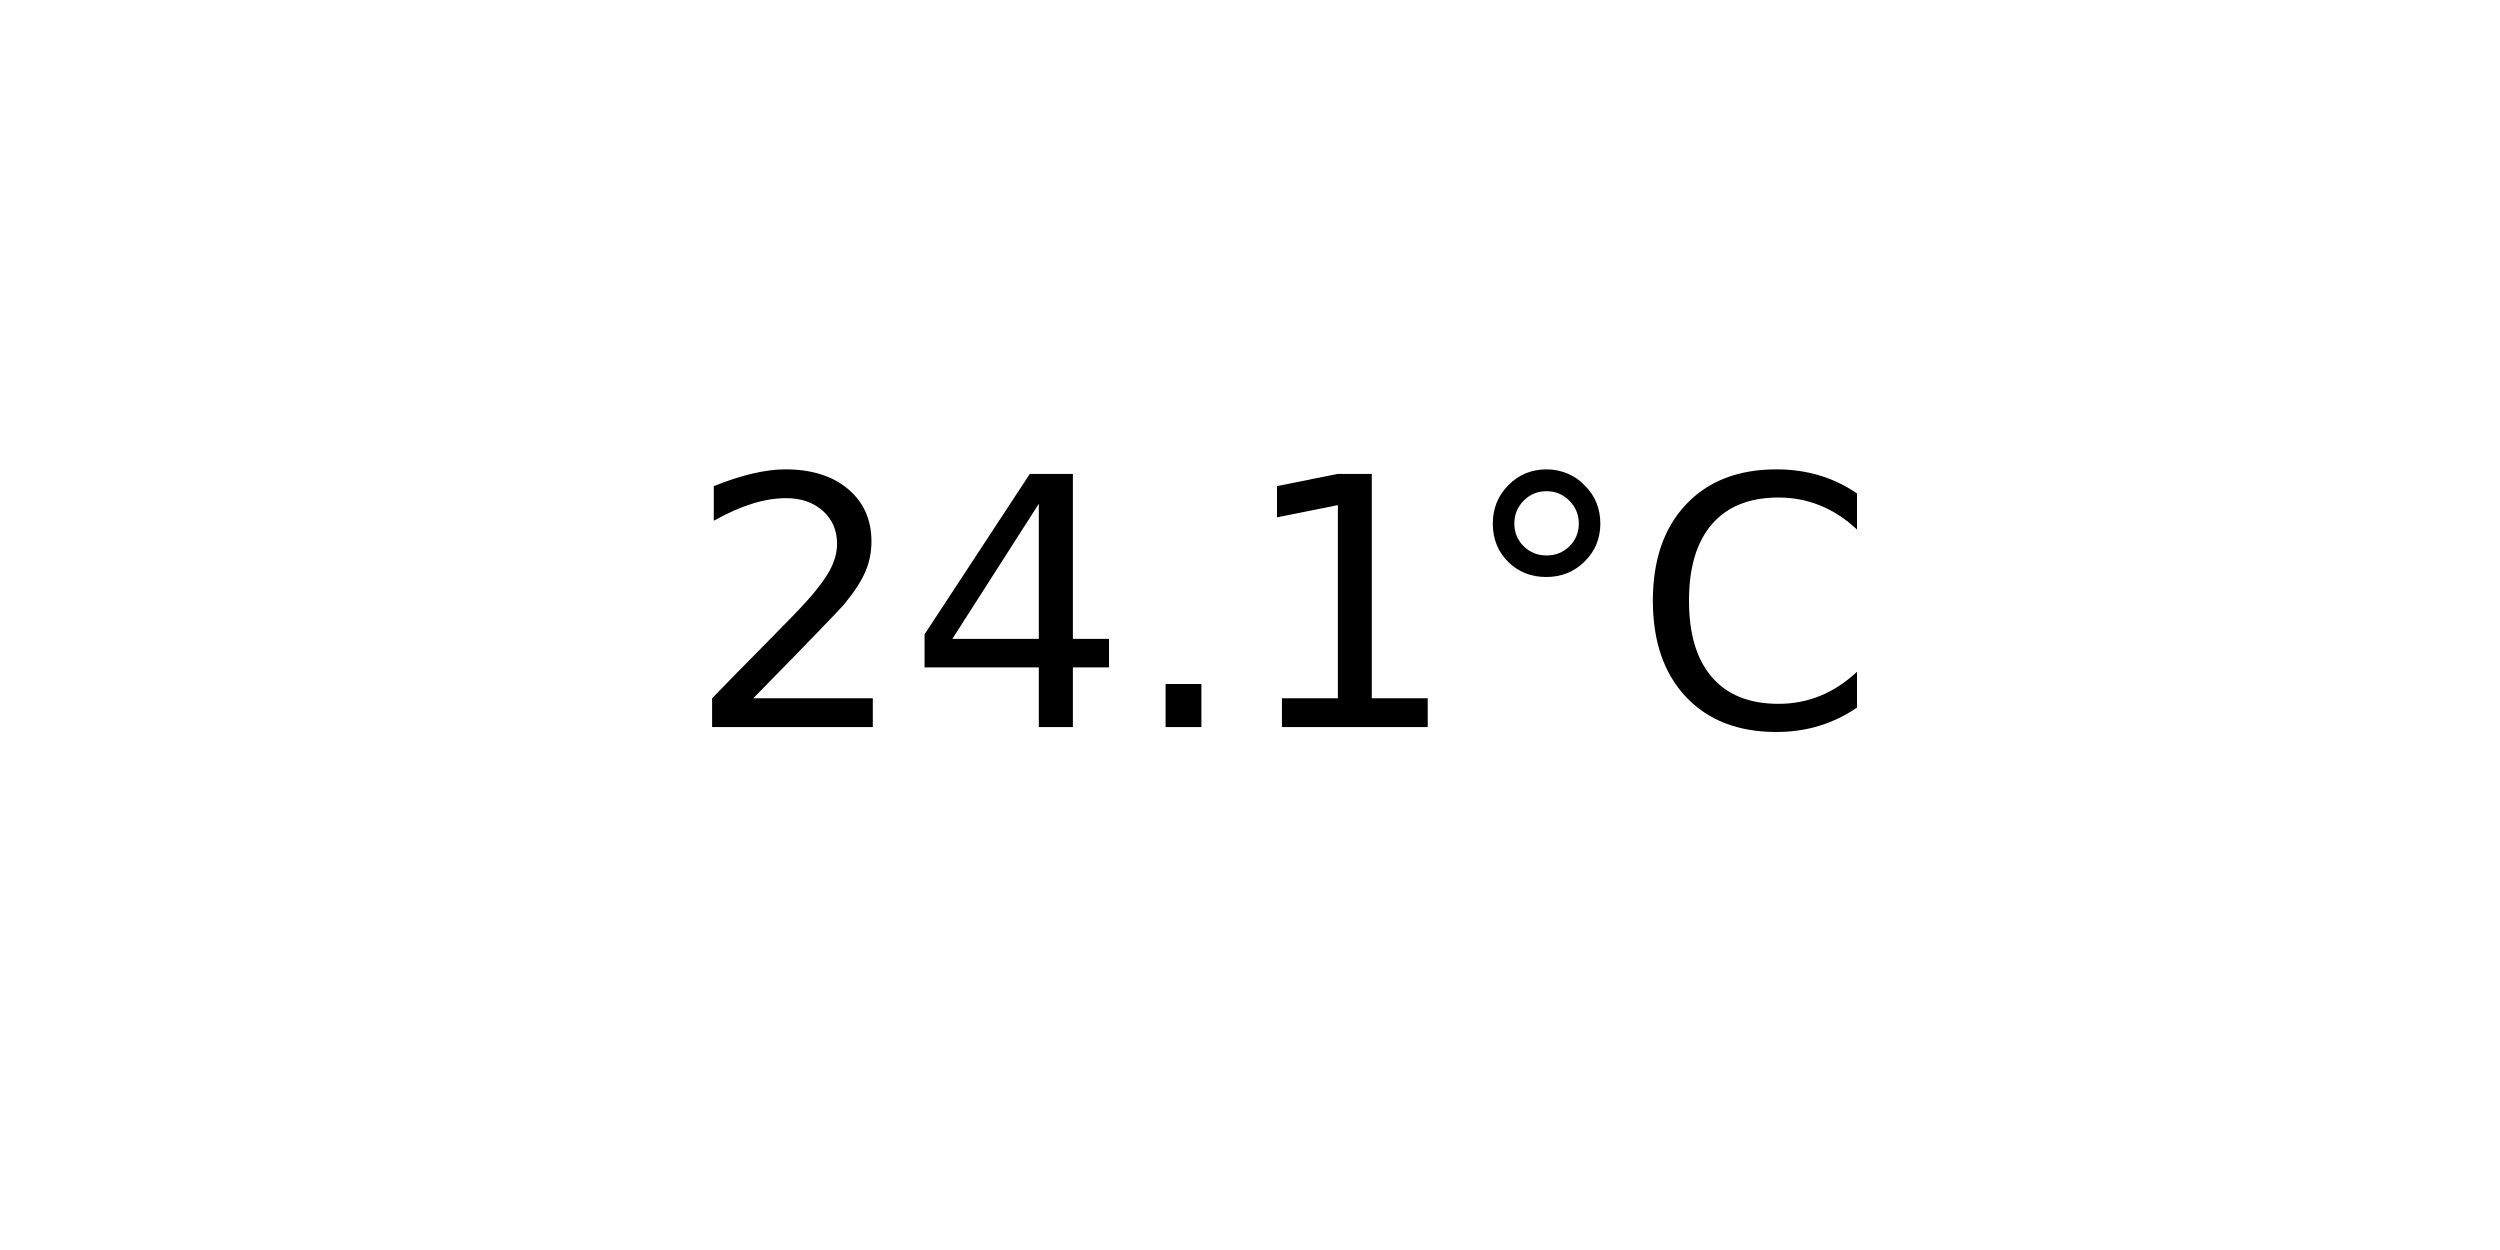
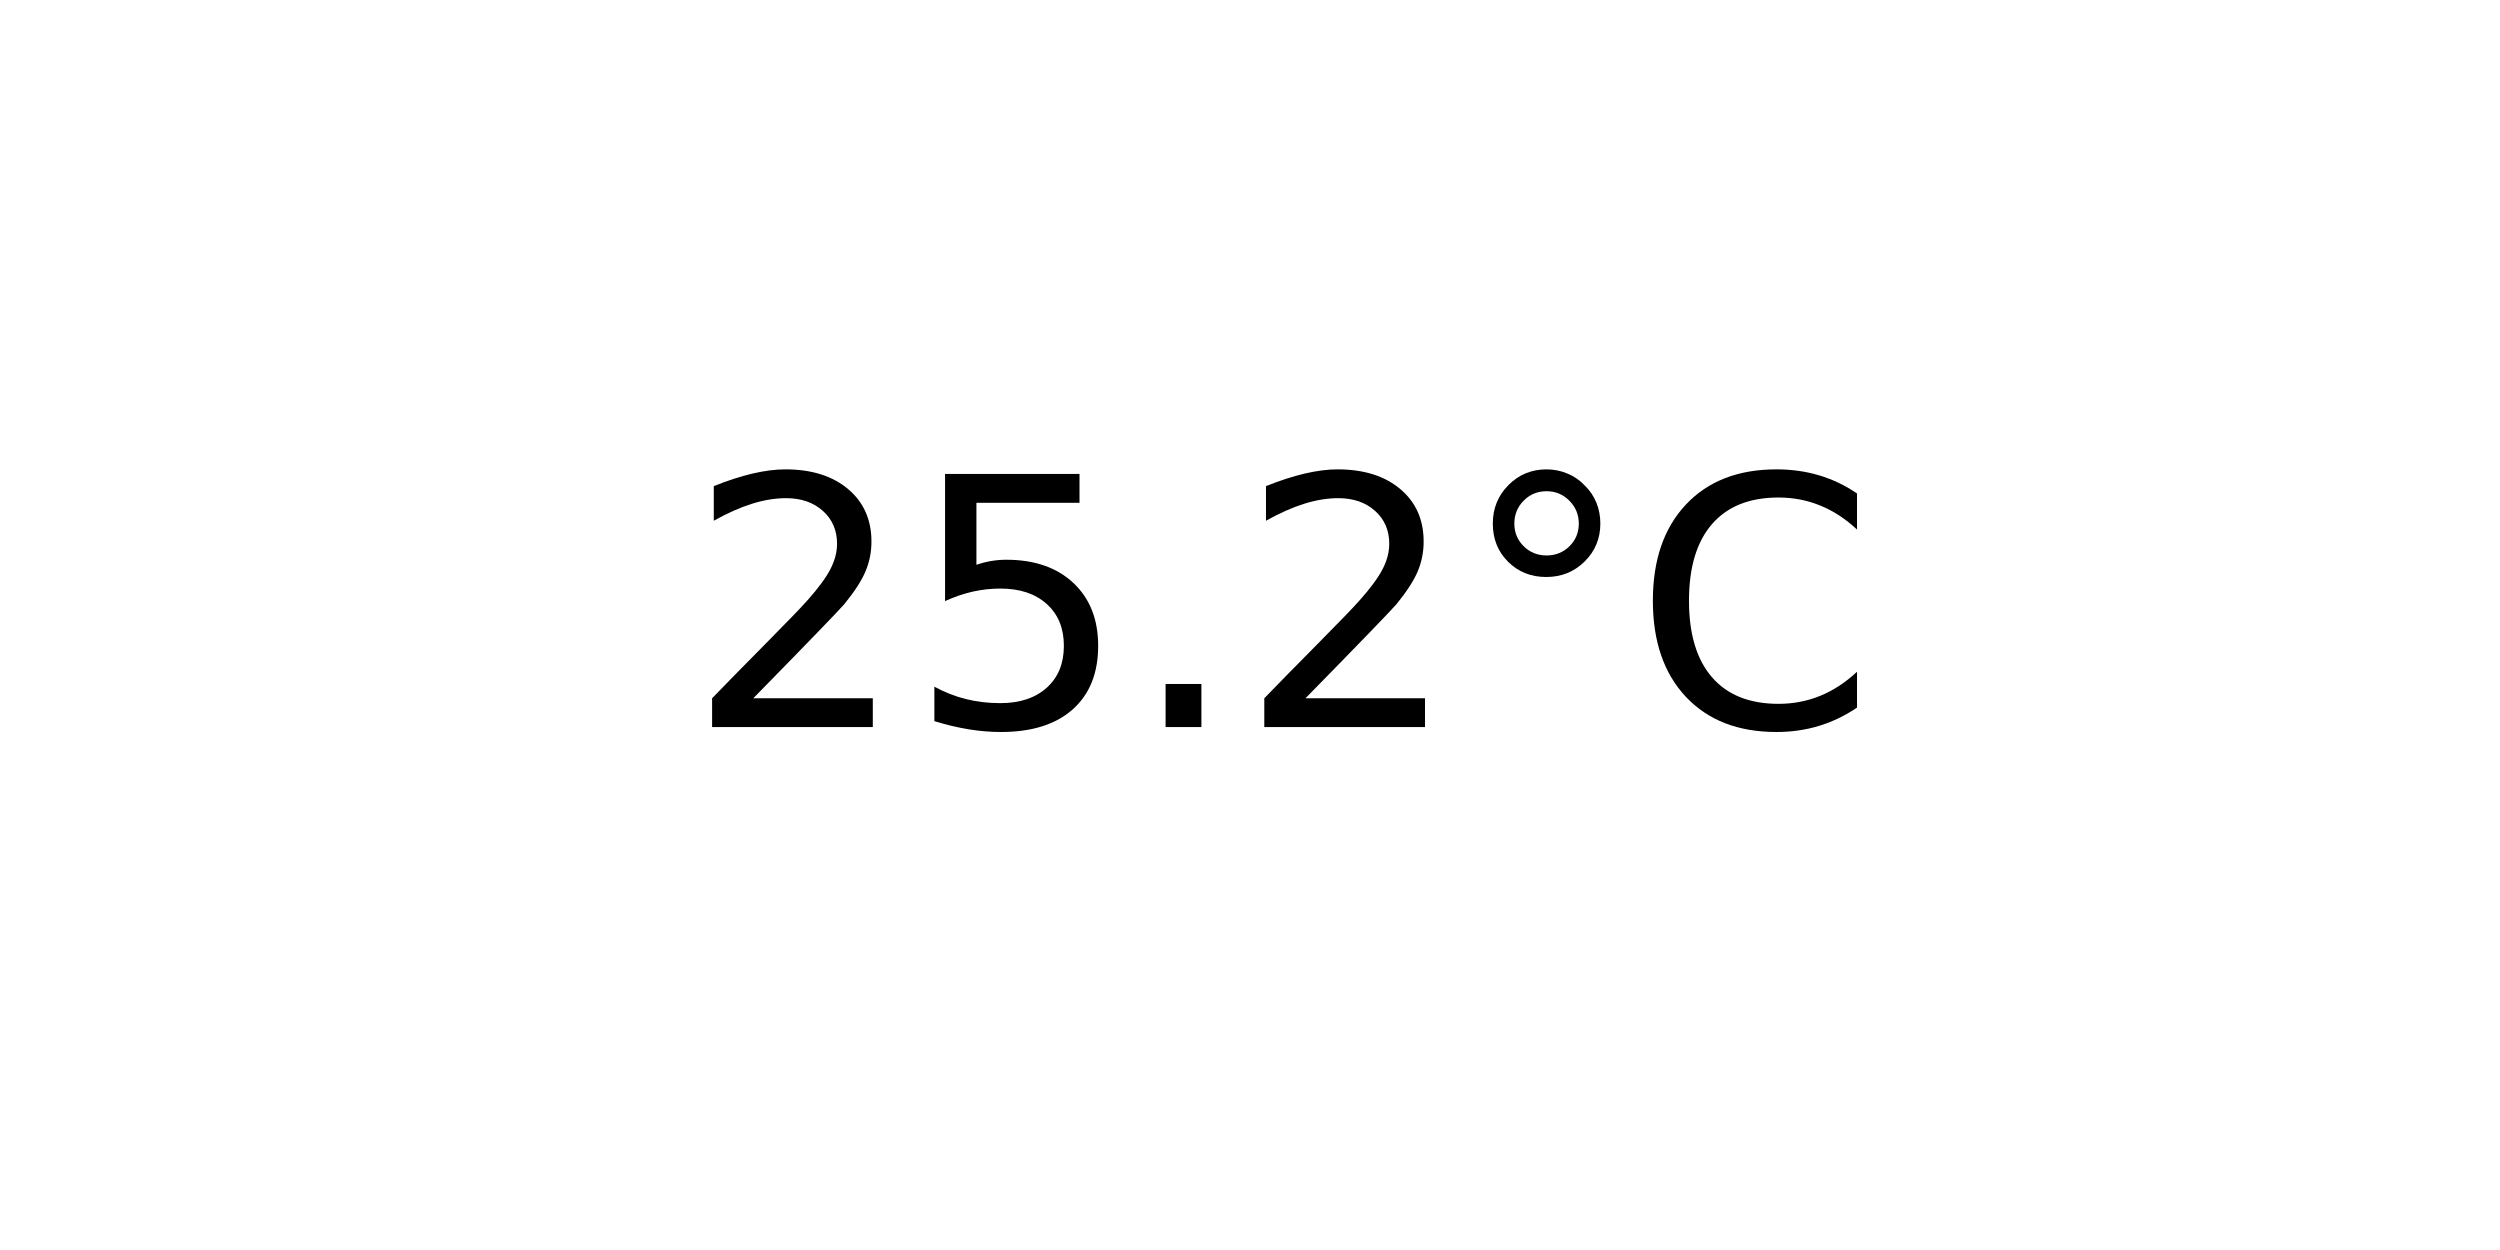
<svg xmlns="http://www.w3.org/2000/svg" xmlns:xlink="http://www.w3.org/1999/xlink" width="72pt" height="36pt" viewBox="0 0 72 36" version="1.1">
  <defs>
    <style type="text/css">*{stroke-linejoin: round; stroke-linecap: butt}</style>
  </defs>
  <g id="figure_1">
    <g id="axes_1">
      <g id="text_1">
        <g transform="translate(19.77578 20.93937) scale(0.1 -0.1)">
          <defs>
            <path id="DejaVuSans-32" d="M 1228 531  L 3431 531  L 3431 0  L 469 0  L 469 531  Q 828 903 1448 1529  Q 2069 2156 2228 2338  Q 2531 2678 2651 2914  Q 2772 3150 2772 3378  Q 2772 3750 2511 3984  Q 2250 4219 1831 4219  Q 1534 4219 1204 4116  Q 875 4013 500 3803  L 500 4441  Q 881 4594 1212 4672  Q 1544 4750 1819 4750  Q 2544 4750 2975 4387  Q 3406 4025 3406 3419  Q 3406 3131 3298 2873  Q 3191 2616 2906 2266  Q 2828 2175 2409 1742  Q 1991 1309 1228 531  z " transform="scale(0.015625)" />
-             <path id="DejaVuSans-34" d="M 2419 4116  L 825 1625  L 2419 1625  L 2419 4116  z M 2253 4666  L 3047 4666  L 3047 1625  L 3713 1625  L 3713 1100  L 3047 1100  L 3047 0  L 2419 0  L 2419 1100  L 313 1100  L 313 1709  L 2253 4666  z " transform="scale(0.015625)" />
+             <path id="DejaVuSans-35" d="M 691 4666  L 3169 4666  L 3169 4134  L 1269 4134  L 1269 2991  Q 1406 3038 1543 3061  Q 1681 3084 1819 3084  Q 2600 3084 3056 2656  Q 3513 2228 3513 1497  Q 3513 744 3044 326  Q 2575 -91 1722 -91  Q 1428 -91 1123 -41  Q 819 9 494 109  L 494 744  Q 775 591 1075 516  Q 1375 441 1709 441  Q 2250 441 2565 725  Q 2881 1009 2881 1497  Q 2881 1984 2565 2268  Q 2250 2553 1709 2553  Q 1456 2553 1204 2497  Q 953 2441 691 2322  L 691 4666  z " transform="scale(0.015625)" />
            <path id="DejaVuSans-2e" d="M 684 794  L 1344 794  L 1344 0  L 684 0  L 684 794  z " transform="scale(0.015625)" />
-             <path id="DejaVuSans-31" d="M 794 531  L 1825 531  L 1825 4091  L 703 3866  L 703 4441  L 1819 4666  L 2450 4666  L 2450 531  L 3481 531  L 3481 0  L 794 0  L 794 531  z " transform="scale(0.015625)" />
            <path id="DejaVuSans-b0" d="M 1600 4347  Q 1350 4347 1178 4173  Q 1006 4000 1006 3750  Q 1006 3503 1178 3333  Q 1350 3163 1600 3163  Q 1850 3163 2022 3333  Q 2194 3503 2194 3750  Q 2194 3997 2020 4172  Q 1847 4347 1600 4347  z M 1600 4750  Q 1800 4750 1984 4673  Q 2169 4597 2303 4453  Q 2447 4313 2519 4134  Q 2591 3956 2591 3750  Q 2591 3338 2302 3052  Q 2013 2766 1594 2766  Q 1172 2766 890 3047  Q 609 3328 609 3750  Q 609 4169 896 4459  Q 1184 4750 1600 4750  z " transform="scale(0.015625)" />
            <path id="DejaVuSans-43" d="M 4122 4306  L 4122 3641  Q 3803 3938 3442 4084  Q 3081 4231 2675 4231  Q 1875 4231 1450 3742  Q 1025 3253 1025 2328  Q 1025 1406 1450 917  Q 1875 428 2675 428  Q 3081 428 3442 575  Q 3803 722 4122 1019  L 4122 359  Q 3791 134 3420 21  Q 3050 -91 2638 -91  Q 1578 -91 968 557  Q 359 1206 359 2328  Q 359 3453 968 4101  Q 1578 4750 2638 4750  Q 3056 4750 3426 4639  Q 3797 4528 4122 4306  z " transform="scale(0.015625)" />
          </defs>
          <use xlink:href="#DejaVuSans-32" />
-           <use xlink:href="#DejaVuSans-34" x="63.623" />
+           <use xlink:href="#DejaVuSans-35" x="63.623" />
          <use xlink:href="#DejaVuSans-2e" x="127.246" />
-           <use xlink:href="#DejaVuSans-31" x="159.033" />
+           <use xlink:href="#DejaVuSans-32" x="159.033" />
          <use xlink:href="#DejaVuSans-b0" x="222.656" />
          <use xlink:href="#DejaVuSans-43" x="272.656" />
        </g>
      </g>
    </g>
  </g>
</svg>
